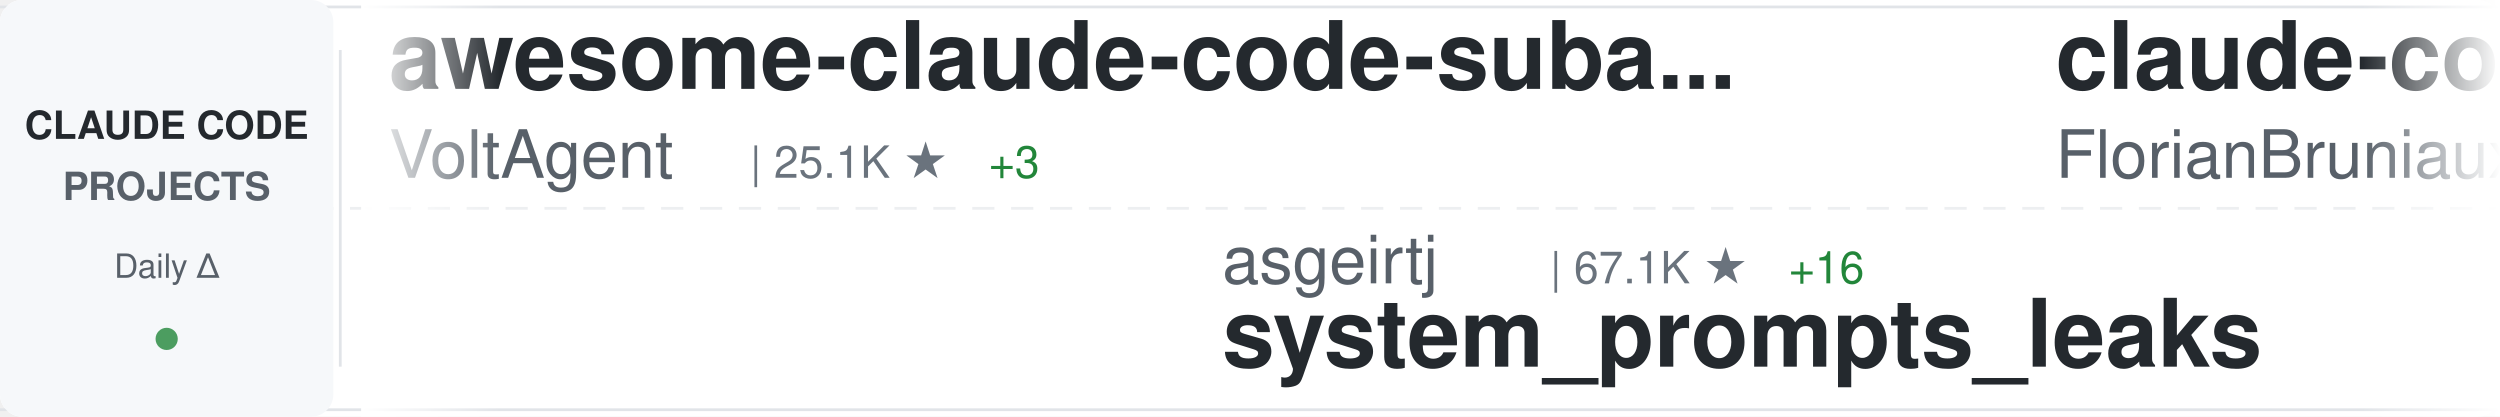
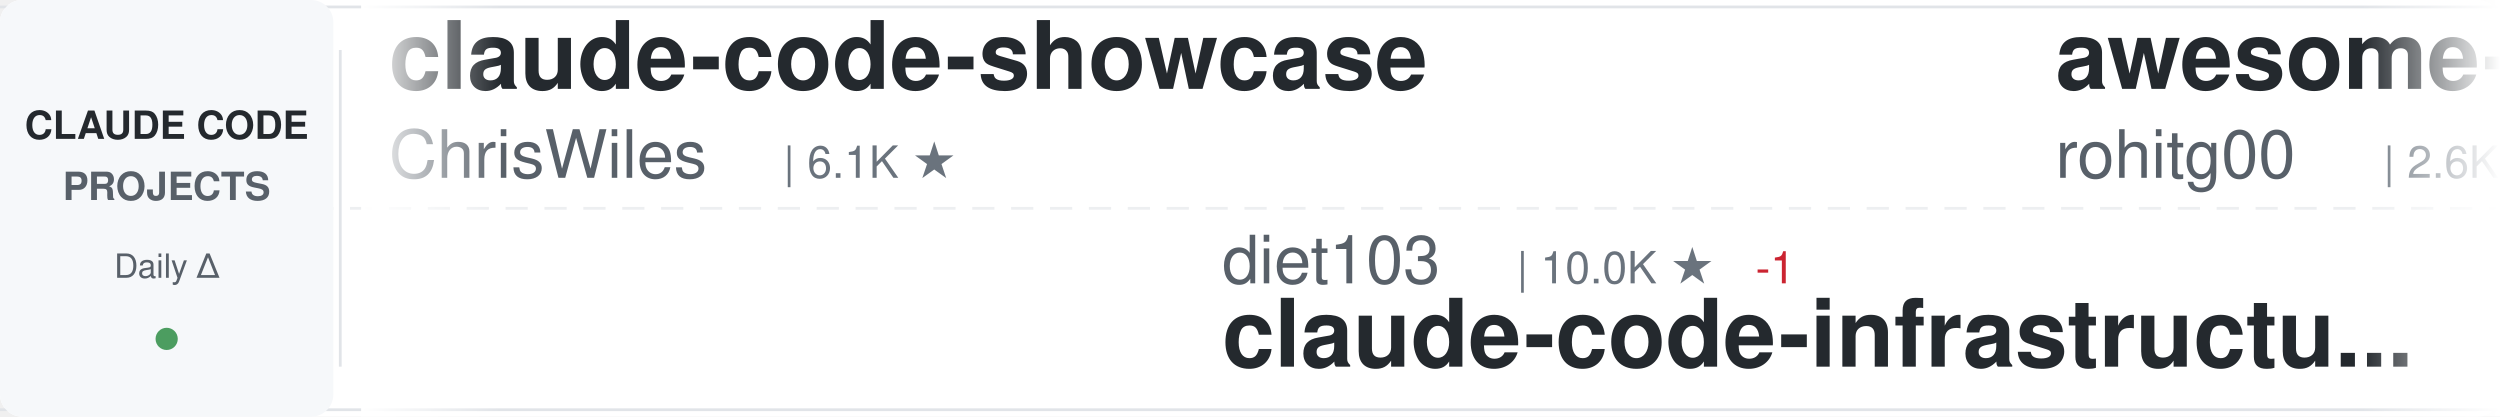
<svg xmlns="http://www.w3.org/2000/svg" width="900" height="150">
  <defs>
    <linearGradient id="awesomeLeftFade" x1="0%" y1="0%" x2="100%" y2="0%">
      <stop offset="0%" style="stop-color:#ffffff;stop-opacity:1" />
      <stop offset="100%" style="stop-color:#ffffff;stop-opacity:0" />
    </linearGradient>
    <linearGradient id="awesomeRightFade" x1="0%" y1="0%" x2="100%" y2="0%">
      <stop offset="0%" style="stop-color:#ffffff;stop-opacity:0" />
      <stop offset="100%" style="stop-color:#ffffff;stop-opacity:1" />
    </linearGradient>
  </defs>
  <rect width="900" height="150" fill="#ffffff" rx="8" />
  <rect x="0" y="2" width="900" height="1" fill="#e1e4e8" />
  <rect x="0" y="147" width="900" height="1" fill="#e1e4e8" />
  <line x1="0" y1="75" x2="900" y2="75" stroke="#e1e4e8" stroke-width="1" stroke-dasharray="8 6" opacity="0.6" />
  <rect x="0" y="0" width="120" height="150" fill="#f6f8fa" rx="8" />
  <text x="60" y="50" font-family="-apple-system, BlinkMacSystemFont, 'Segoe UI', Helvetica, Arial, sans-serif" font-size="14" font-weight="600" fill="#24292e" text-anchor="middle">CLAUDE CODE</text>
  <text x="60" y="72" font-family="-apple-system, BlinkMacSystemFont, 'Segoe UI', Helvetica, Arial, sans-serif" font-size="14" font-weight="600" fill="#586069" text-anchor="middle">PROJECTS</text>
  <text x="60" y="100" font-family="-apple-system, BlinkMacSystemFont, 'Segoe UI', Helvetica, Arial, sans-serif" font-size="12" font-weight="500" fill="#586069" text-anchor="middle">Daily Δ</text>
  <circle cx="60" cy="122" r="4" fill="#22863a" opacity="0.8" />
  <rect x="122" y="18" width="1" height="114" fill="#e1e4e8" />
  <clipPath id="awesomeTickerClip">
    <rect x="130" y="0" width="770" height="150" />
  </clipPath>
  <g clip-path="url(#awesomeTickerClip)">
    <g id="awesomeTickerItems">
      <animateTransform attributeName="transform" attributeType="XML" type="translate" from="0 0" to="-3000 0" dur="54s" repeatCount="indefinite" />
      <g transform="translate(0, 0)">
-         <text x="140" y="32" font-family="-apple-system, BlinkMacSystemFont, 'Segoe UI', Helvetica, Arial, sans-serif" font-size="34" font-weight="600" fill="#24292e">awesome-claude-code-suba...</text>
-         <text x="140" y="64" font-family="-apple-system, BlinkMacSystemFont, 'Segoe UI', Helvetica, Arial, sans-serif" font-size="24" font-weight="400" fill="#586069">VoltAgent</text>
-         <text x="270" y="64" font-family="-apple-system, BlinkMacSystemFont, 'Segoe UI', Helvetica, Arial, sans-serif" font-size="16" font-weight="500" fill="#6a737d">| 25.1K ★</text>
-         <text x="356" y="64" font-family="-apple-system, BlinkMacSystemFont, 'Segoe UI', Helvetica, Arial, sans-serif" font-size="16" font-weight="500" fill="#22863a"> +3</text>
+         <text x="140" y="32" font-family="-apple-system, BlinkMacSystemFont, 'Segoe UI', Helvetica, Arial, sans-serif" font-size="34" font-weight="600" fill="#24292e">claude-code-showcase</text>
+         <text x="140" y="64" font-family="-apple-system, BlinkMacSystemFont, 'Segoe UI', Helvetica, Arial, sans-serif" font-size="24" font-weight="400" fill="#586069">ChrisWiles</text>
+         <text x="282" y="64" font-family="-apple-system, BlinkMacSystemFont, 'Segoe UI', Helvetica, Arial, sans-serif" font-size="16" font-weight="500" fill="#6a737d">| 6.1K ★</text>
      </g>
      <g transform="translate(300, 0)">
-         <text x="140" y="102" font-family="-apple-system, BlinkMacSystemFont, 'Segoe UI', Helvetica, Arial, sans-serif" font-size="24" font-weight="400" fill="#586069">asgeirtj</text>
-         <text x="258" y="102" font-family="-apple-system, BlinkMacSystemFont, 'Segoe UI', Helvetica, Arial, sans-serif" font-size="16" font-weight="500" fill="#6a737d">| 67.1K ★</text>
-         <text x="344" y="102" font-family="-apple-system, BlinkMacSystemFont, 'Segoe UI', Helvetica, Arial, sans-serif" font-size="16" font-weight="500" fill="#22863a"> +16</text>
-         <text x="140" y="132" font-family="-apple-system, BlinkMacSystemFont, 'Segoe UI', Helvetica, Arial, sans-serif" font-size="34" font-weight="600" fill="#24292e">system_prompts_leaks</text>
+         <text x="140" y="102" font-family="-apple-system, BlinkMacSystemFont, 'Segoe UI', Helvetica, Arial, sans-serif" font-size="24" font-weight="400" fill="#586069">diet103</text>
+         <text x="246" y="102" font-family="-apple-system, BlinkMacSystemFont, 'Segoe UI', Helvetica, Arial, sans-serif" font-size="16" font-weight="500" fill="#6a737d">| 10.0K ★</text>
+         <text x="332" y="102" font-family="-apple-system, BlinkMacSystemFont, 'Segoe UI', Helvetica, Arial, sans-serif" font-size="16" font-weight="500" fill="#cb2431"> -1</text>
+         <text x="140" y="132" font-family="-apple-system, BlinkMacSystemFont, 'Segoe UI', Helvetica, Arial, sans-serif" font-size="34" font-weight="600" fill="#24292e">claude-code-infrastructu...</text>
      </g>
      <g transform="translate(600, 0)">
-         <text x="140" y="32" font-family="-apple-system, BlinkMacSystemFont, 'Segoe UI', Helvetica, Arial, sans-serif" font-size="34" font-weight="600" fill="#24292e">claude-code-ultimate-gui...</text>
-         <text x="140" y="64" font-family="-apple-system, BlinkMacSystemFont, 'Segoe UI', Helvetica, Arial, sans-serif" font-size="24" font-weight="400" fill="#586069">FlorianBruniaux</text>
-         <text x="342" y="64" font-family="-apple-system, BlinkMacSystemFont, 'Segoe UI', Helvetica, Arial, sans-serif" font-size="16" font-weight="500" fill="#6a737d">| 6.0K ★</text>
-         <text x="419" y="64" font-family="-apple-system, BlinkMacSystemFont, 'Segoe UI', Helvetica, Arial, sans-serif" font-size="16" font-weight="500" fill="#22863a"> +1</text>
+         <text x="140" y="32" font-family="-apple-system, BlinkMacSystemFont, 'Segoe UI', Helvetica, Arial, sans-serif" font-size="34" font-weight="600" fill="#24292e">awesome-claude-code-tool...</text>
+         <text x="140" y="64" font-family="-apple-system, BlinkMacSystemFont, 'Segoe UI', Helvetica, Arial, sans-serif" font-size="24" font-weight="400" fill="#586069">rohitg00</text>
+         <text x="258" y="64" font-family="-apple-system, BlinkMacSystemFont, 'Segoe UI', Helvetica, Arial, sans-serif" font-size="16" font-weight="500" fill="#6a737d">| 2.6K ★</text>
      </g>
      <g transform="translate(900, 0)">
-         <text x="140" y="102" font-family="-apple-system, BlinkMacSystemFont, 'Segoe UI', Helvetica, Arial, sans-serif" font-size="24" font-weight="400" fill="#586069">affaan-m</text>
-         <text x="258" y="102" font-family="-apple-system, BlinkMacSystemFont, 'Segoe UI', Helvetica, Arial, sans-serif" font-size="16" font-weight="500" fill="#6a737d">| 259.1K ★</text>
-         <text x="353" y="102" font-family="-apple-system, BlinkMacSystemFont, 'Segoe UI', Helvetica, Arial, sans-serif" font-size="16" font-weight="500" fill="#22863a"> +156</text>
-         <text x="140" y="132" font-family="-apple-system, BlinkMacSystemFont, 'Segoe UI', Helvetica, Arial, sans-serif" font-size="34" font-weight="600" fill="#24292e">ECC</text>
+         <text x="140" y="102" font-family="-apple-system, BlinkMacSystemFont, 'Segoe UI', Helvetica, Arial, sans-serif" font-size="24" font-weight="400" fill="#586069">frankbria</text>
+         <text x="270" y="102" font-family="-apple-system, BlinkMacSystemFont, 'Segoe UI', Helvetica, Arial, sans-serif" font-size="16" font-weight="500" fill="#6a737d">| 9.6K ★</text>
+         <text x="347" y="102" font-family="-apple-system, BlinkMacSystemFont, 'Segoe UI', Helvetica, Arial, sans-serif" font-size="16" font-weight="500" fill="#22863a"> +4</text>
+         <text x="140" y="132" font-family="-apple-system, BlinkMacSystemFont, 'Segoe UI', Helvetica, Arial, sans-serif" font-size="34" font-weight="600" fill="#24292e">ralph-claude-code</text>
      </g>
      <g transform="translate(1200, 0)">
-         <text x="140" y="32" font-family="-apple-system, BlinkMacSystemFont, 'Segoe UI', Helvetica, Arial, sans-serif" font-size="34" font-weight="600" fill="#24292e">claude-code-webui</text>
-         <text x="140" y="64" font-family="-apple-system, BlinkMacSystemFont, 'Segoe UI', Helvetica, Arial, sans-serif" font-size="24" font-weight="400" fill="#586069">sugyan</text>
-         <text x="234" y="64" font-family="-apple-system, BlinkMacSystemFont, 'Segoe UI', Helvetica, Arial, sans-serif" font-size="16" font-weight="500" fill="#6a737d">| 1.1K ★</text>
-         <text x="311" y="64" font-family="-apple-system, BlinkMacSystemFont, 'Segoe UI', Helvetica, Arial, sans-serif" font-size="16" font-weight="500" fill="#22863a"> +1</text>
+         <text x="140" y="32" font-family="-apple-system, BlinkMacSystemFont, 'Segoe UI', Helvetica, Arial, sans-serif" font-size="34" font-weight="600" fill="#24292e">Claude-code</text>
+         <text x="140" y="64" font-family="-apple-system, BlinkMacSystemFont, 'Segoe UI', Helvetica, Arial, sans-serif" font-size="24" font-weight="400" fill="#586069">fazxes</text>
+         <text x="234" y="64" font-family="-apple-system, BlinkMacSystemFont, 'Segoe UI', Helvetica, Arial, sans-serif" font-size="16" font-weight="500" fill="#6a737d">| 240 ★</text>
      </g>
      <g transform="translate(1500, 0)">
-         <text x="140" y="102" font-family="-apple-system, BlinkMacSystemFont, 'Segoe UI', Helvetica, Arial, sans-serif" font-size="24" font-weight="400" fill="#586069">edmund-io</text>
-         <text x="270" y="102" font-family="-apple-system, BlinkMacSystemFont, 'Segoe UI', Helvetica, Arial, sans-serif" font-size="16" font-weight="500" fill="#6a737d">| 1.5K ★</text>
-         <text x="140" y="132" font-family="-apple-system, BlinkMacSystemFont, 'Segoe UI', Helvetica, Arial, sans-serif" font-size="34" font-weight="600" fill="#24292e">edmunds-claude-code</text>
+         <text x="140" y="102" font-family="-apple-system, BlinkMacSystemFont, 'Segoe UI', Helvetica, Arial, sans-serif" font-size="24" font-weight="400" fill="#586069">777genius</text>
+         <text x="270" y="102" font-family="-apple-system, BlinkMacSystemFont, 'Segoe UI', Helvetica, Arial, sans-serif" font-size="16" font-weight="500" fill="#6a737d">| 932 ★</text>
+         <text x="140" y="132" font-family="-apple-system, BlinkMacSystemFont, 'Segoe UI', Helvetica, Arial, sans-serif" font-size="34" font-weight="600" fill="#24292e">claude-code-source-code</text>
      </g>
      <g transform="translate(1800, 0)">
-         <text x="140" y="32" font-family="-apple-system, BlinkMacSystemFont, 'Segoe UI', Helvetica, Arial, sans-serif" font-size="34" font-weight="600" fill="#24292e">claude-code-hooks-master...</text>
-         <text x="140" y="64" font-family="-apple-system, BlinkMacSystemFont, 'Segoe UI', Helvetica, Arial, sans-serif" font-size="24" font-weight="400" fill="#586069">disler</text>
-         <text x="234" y="64" font-family="-apple-system, BlinkMacSystemFont, 'Segoe UI', Helvetica, Arial, sans-serif" font-size="16" font-weight="500" fill="#6a737d">| 3.9K ★</text>
+         <text x="140" y="32" font-family="-apple-system, BlinkMacSystemFont, 'Segoe UI', Helvetica, Arial, sans-serif" font-size="34" font-weight="600" fill="#24292e">awesome-claude-code</text>
+         <text x="140" y="64" font-family="-apple-system, BlinkMacSystemFont, 'Segoe UI', Helvetica, Arial, sans-serif" font-size="24" font-weight="400" fill="#586069">jqueryscript</text>
+         <text x="306" y="64" font-family="-apple-system, BlinkMacSystemFont, 'Segoe UI', Helvetica, Arial, sans-serif" font-size="16" font-weight="500" fill="#6a737d">| 516 ★</text>
+         <text x="374" y="64" font-family="-apple-system, BlinkMacSystemFont, 'Segoe UI', Helvetica, Arial, sans-serif" font-size="16" font-weight="500" fill="#22863a"> +1</text>
      </g>
      <g transform="translate(2100, 0)">
-         <text x="140" y="102" font-family="-apple-system, BlinkMacSystemFont, 'Segoe UI', Helvetica, Arial, sans-serif" font-size="24" font-weight="400" fill="#586069">xu-xiang</text>
-         <text x="258" y="102" font-family="-apple-system, BlinkMacSystemFont, 'Segoe UI', Helvetica, Arial, sans-serif" font-size="16" font-weight="500" fill="#6a737d">| 1.9K ★</text>
-         <text x="140" y="132" font-family="-apple-system, BlinkMacSystemFont, 'Segoe UI', Helvetica, Arial, sans-serif" font-size="34" font-weight="600" fill="#24292e">everything-claude-code-z...</text>
+         <text x="140" y="102" font-family="-apple-system, BlinkMacSystemFont, 'Segoe UI', Helvetica, Arial, sans-serif" font-size="24" font-weight="400" fill="#586069">Windy3f3f3f3f</text>
+         <text x="318" y="102" font-family="-apple-system, BlinkMacSystemFont, 'Segoe UI', Helvetica, Arial, sans-serif" font-size="16" font-weight="500" fill="#6a737d">| 2.7K ★</text>
+         <text x="140" y="132" font-family="-apple-system, BlinkMacSystemFont, 'Segoe UI', Helvetica, Arial, sans-serif" font-size="34" font-weight="600" fill="#24292e">claude-code-from-scratch</text>
      </g>
      <g transform="translate(2400, 0)">
-         <text x="140" y="32" font-family="-apple-system, BlinkMacSystemFont, 'Segoe UI', Helvetica, Arial, sans-serif" font-size="34" font-weight="600" fill="#24292e">Claude-Code-Game-Studios</text>
-         <text x="140" y="64" font-family="-apple-system, BlinkMacSystemFont, 'Segoe UI', Helvetica, Arial, sans-serif" font-size="24" font-weight="400" fill="#586069">Donchitos</text>
-         <text x="270" y="64" font-family="-apple-system, BlinkMacSystemFont, 'Segoe UI', Helvetica, Arial, sans-serif" font-size="16" font-weight="500" fill="#6a737d">| 25.1K ★</text>
-         <text x="356" y="64" font-family="-apple-system, BlinkMacSystemFont, 'Segoe UI', Helvetica, Arial, sans-serif" font-size="16" font-weight="500" fill="#22863a"> +2</text>
+         <text x="140" y="32" font-family="-apple-system, BlinkMacSystemFont, 'Segoe UI', Helvetica, Arial, sans-serif" font-size="34" font-weight="600" fill="#24292e">sc-claude-code-files</text>
+         <text x="140" y="64" font-family="-apple-system, BlinkMacSystemFont, 'Segoe UI', Helvetica, Arial, sans-serif" font-size="24" font-weight="400" fill="#586069">https-deeplearning-ai</text>
+         <text x="414" y="64" font-family="-apple-system, BlinkMacSystemFont, 'Segoe UI', Helvetica, Arial, sans-serif" font-size="16" font-weight="500" fill="#6a737d">| 549 ★</text>
      </g>
      <g transform="translate(2700, 0)">
-         <text x="140" y="102" font-family="-apple-system, BlinkMacSystemFont, 'Segoe UI', Helvetica, Arial, sans-serif" font-size="24" font-weight="400" fill="#586069">lorryjovens-hub</text>
-         <text x="342" y="102" font-family="-apple-system, BlinkMacSystemFont, 'Segoe UI', Helvetica, Arial, sans-serif" font-size="16" font-weight="500" fill="#6a737d">| 1.7K ★</text>
-         <text x="419" y="102" font-family="-apple-system, BlinkMacSystemFont, 'Segoe UI', Helvetica, Arial, sans-serif" font-size="16" font-weight="500" fill="#cb2431"> -1</text>
-         <text x="140" y="132" font-family="-apple-system, BlinkMacSystemFont, 'Segoe UI', Helvetica, Arial, sans-serif" font-size="34" font-weight="600" fill="#24292e">claude-code-rust</text>
+         <text x="140" y="102" font-family="-apple-system, BlinkMacSystemFont, 'Segoe UI', Helvetica, Arial, sans-serif" font-size="24" font-weight="400" fill="#586069">darcyegb</text>
+         <text x="258" y="102" font-family="-apple-system, BlinkMacSystemFont, 'Segoe UI', Helvetica, Arial, sans-serif" font-size="16" font-weight="500" fill="#6a737d">| 763 ★</text>
+         <text x="140" y="132" font-family="-apple-system, BlinkMacSystemFont, 'Segoe UI', Helvetica, Arial, sans-serif" font-size="34" font-weight="600" fill="#24292e">ClaudeCodeAgents</text>
      </g>
      <g transform="translate(3000, 0)">
-         <text x="140" y="32" font-family="-apple-system, BlinkMacSystemFont, 'Segoe UI', Helvetica, Arial, sans-serif" font-size="34" font-weight="600" fill="#24292e">awesome-claude-code-suba...</text>
-         <text x="140" y="64" font-family="-apple-system, BlinkMacSystemFont, 'Segoe UI', Helvetica, Arial, sans-serif" font-size="24" font-weight="400" fill="#586069">VoltAgent</text>
-         <text x="270" y="64" font-family="-apple-system, BlinkMacSystemFont, 'Segoe UI', Helvetica, Arial, sans-serif" font-size="16" font-weight="500" fill="#6a737d">| 25.1K ★</text>
-         <text x="356" y="64" font-family="-apple-system, BlinkMacSystemFont, 'Segoe UI', Helvetica, Arial, sans-serif" font-size="16" font-weight="500" fill="#22863a"> +3</text>
+         <text x="140" y="32" font-family="-apple-system, BlinkMacSystemFont, 'Segoe UI', Helvetica, Arial, sans-serif" font-size="34" font-weight="600" fill="#24292e">claude-code-showcase</text>
+         <text x="140" y="64" font-family="-apple-system, BlinkMacSystemFont, 'Segoe UI', Helvetica, Arial, sans-serif" font-size="24" font-weight="400" fill="#586069">ChrisWiles</text>
+         <text x="282" y="64" font-family="-apple-system, BlinkMacSystemFont, 'Segoe UI', Helvetica, Arial, sans-serif" font-size="16" font-weight="500" fill="#6a737d">| 6.1K ★</text>
      </g>
      <g transform="translate(3300, 0)">
-         <text x="140" y="102" font-family="-apple-system, BlinkMacSystemFont, 'Segoe UI', Helvetica, Arial, sans-serif" font-size="24" font-weight="400" fill="#586069">asgeirtj</text>
-         <text x="258" y="102" font-family="-apple-system, BlinkMacSystemFont, 'Segoe UI', Helvetica, Arial, sans-serif" font-size="16" font-weight="500" fill="#6a737d">| 67.1K ★</text>
-         <text x="344" y="102" font-family="-apple-system, BlinkMacSystemFont, 'Segoe UI', Helvetica, Arial, sans-serif" font-size="16" font-weight="500" fill="#22863a"> +16</text>
-         <text x="140" y="132" font-family="-apple-system, BlinkMacSystemFont, 'Segoe UI', Helvetica, Arial, sans-serif" font-size="34" font-weight="600" fill="#24292e">system_prompts_leaks</text>
+         <text x="140" y="102" font-family="-apple-system, BlinkMacSystemFont, 'Segoe UI', Helvetica, Arial, sans-serif" font-size="24" font-weight="400" fill="#586069">diet103</text>
+         <text x="246" y="102" font-family="-apple-system, BlinkMacSystemFont, 'Segoe UI', Helvetica, Arial, sans-serif" font-size="16" font-weight="500" fill="#6a737d">| 10.0K ★</text>
+         <text x="332" y="102" font-family="-apple-system, BlinkMacSystemFont, 'Segoe UI', Helvetica, Arial, sans-serif" font-size="16" font-weight="500" fill="#cb2431"> -1</text>
+         <text x="140" y="132" font-family="-apple-system, BlinkMacSystemFont, 'Segoe UI', Helvetica, Arial, sans-serif" font-size="34" font-weight="600" fill="#24292e">claude-code-infrastructu...</text>
      </g>
      <g transform="translate(3600, 0)">
-         <text x="140" y="32" font-family="-apple-system, BlinkMacSystemFont, 'Segoe UI', Helvetica, Arial, sans-serif" font-size="34" font-weight="600" fill="#24292e">claude-code-ultimate-gui...</text>
-         <text x="140" y="64" font-family="-apple-system, BlinkMacSystemFont, 'Segoe UI', Helvetica, Arial, sans-serif" font-size="24" font-weight="400" fill="#586069">FlorianBruniaux</text>
-         <text x="342" y="64" font-family="-apple-system, BlinkMacSystemFont, 'Segoe UI', Helvetica, Arial, sans-serif" font-size="16" font-weight="500" fill="#6a737d">| 6.0K ★</text>
-         <text x="419" y="64" font-family="-apple-system, BlinkMacSystemFont, 'Segoe UI', Helvetica, Arial, sans-serif" font-size="16" font-weight="500" fill="#22863a"> +1</text>
+         <text x="140" y="32" font-family="-apple-system, BlinkMacSystemFont, 'Segoe UI', Helvetica, Arial, sans-serif" font-size="34" font-weight="600" fill="#24292e">awesome-claude-code-tool...</text>
+         <text x="140" y="64" font-family="-apple-system, BlinkMacSystemFont, 'Segoe UI', Helvetica, Arial, sans-serif" font-size="24" font-weight="400" fill="#586069">rohitg00</text>
+         <text x="258" y="64" font-family="-apple-system, BlinkMacSystemFont, 'Segoe UI', Helvetica, Arial, sans-serif" font-size="16" font-weight="500" fill="#6a737d">| 2.6K ★</text>
      </g>
      <g transform="translate(3900, 0)">
-         <text x="140" y="102" font-family="-apple-system, BlinkMacSystemFont, 'Segoe UI', Helvetica, Arial, sans-serif" font-size="24" font-weight="400" fill="#586069">affaan-m</text>
-         <text x="258" y="102" font-family="-apple-system, BlinkMacSystemFont, 'Segoe UI', Helvetica, Arial, sans-serif" font-size="16" font-weight="500" fill="#6a737d">| 259.1K ★</text>
-         <text x="353" y="102" font-family="-apple-system, BlinkMacSystemFont, 'Segoe UI', Helvetica, Arial, sans-serif" font-size="16" font-weight="500" fill="#22863a"> +156</text>
-         <text x="140" y="132" font-family="-apple-system, BlinkMacSystemFont, 'Segoe UI', Helvetica, Arial, sans-serif" font-size="34" font-weight="600" fill="#24292e">ECC</text>
+         <text x="140" y="102" font-family="-apple-system, BlinkMacSystemFont, 'Segoe UI', Helvetica, Arial, sans-serif" font-size="24" font-weight="400" fill="#586069">frankbria</text>
+         <text x="270" y="102" font-family="-apple-system, BlinkMacSystemFont, 'Segoe UI', Helvetica, Arial, sans-serif" font-size="16" font-weight="500" fill="#6a737d">| 9.6K ★</text>
+         <text x="347" y="102" font-family="-apple-system, BlinkMacSystemFont, 'Segoe UI', Helvetica, Arial, sans-serif" font-size="16" font-weight="500" fill="#22863a"> +4</text>
+         <text x="140" y="132" font-family="-apple-system, BlinkMacSystemFont, 'Segoe UI', Helvetica, Arial, sans-serif" font-size="34" font-weight="600" fill="#24292e">ralph-claude-code</text>
      </g>
    </g>
  </g>
  <rect x="130" y="0" width="50" height="150" fill="url(#awesomeLeftFade)" />
  <rect x="850" y="0" width="50" height="150" fill="url(#awesomeRightFade)" />
</svg>
